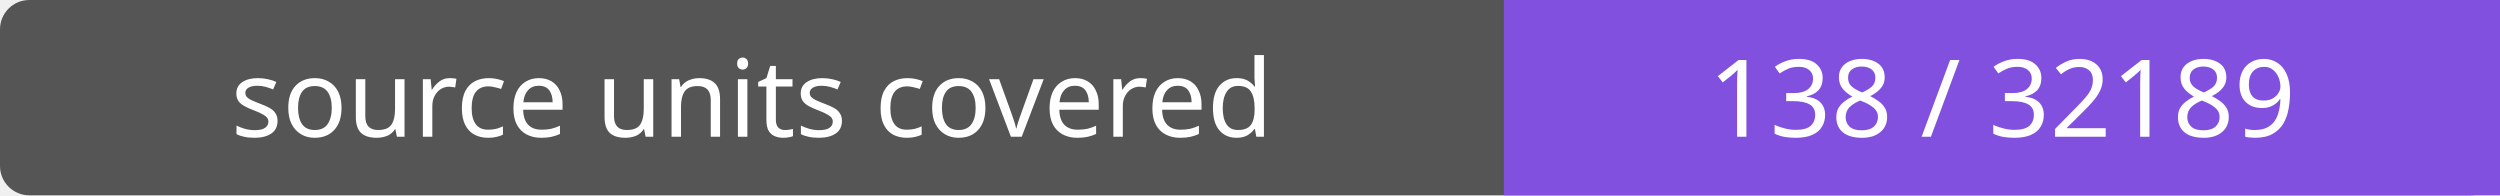
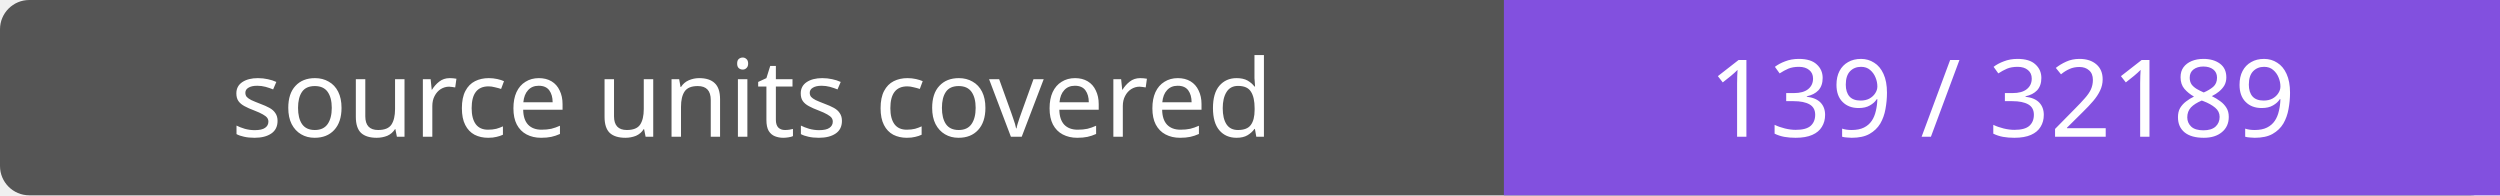
- <svg xmlns="http://www.w3.org/2000/svg" width="256" height="20" role="img" aria-label="source units covered: 138 / 32189">
+ <svg xmlns="http://www.w3.org/2000/svg" width="256" height="20" role="img" aria-label="source units covered: 139 / 32189">
  <rect width="256" height="20" rx="3" fill="#555" />
  <path fill="#8250df" d="M154 0h102v20H154z" />
  <g fill="#fff" text-anchor="middle" font-family="Verdana,sans-serif" font-size="11">
    <text x="77.0" y="14">source units covered</text>
-     <text x="205.0" y="14">138 / 32189</text>
+     <text x="205.0" y="14">139 / 32189</text>
  </g>
</svg>
